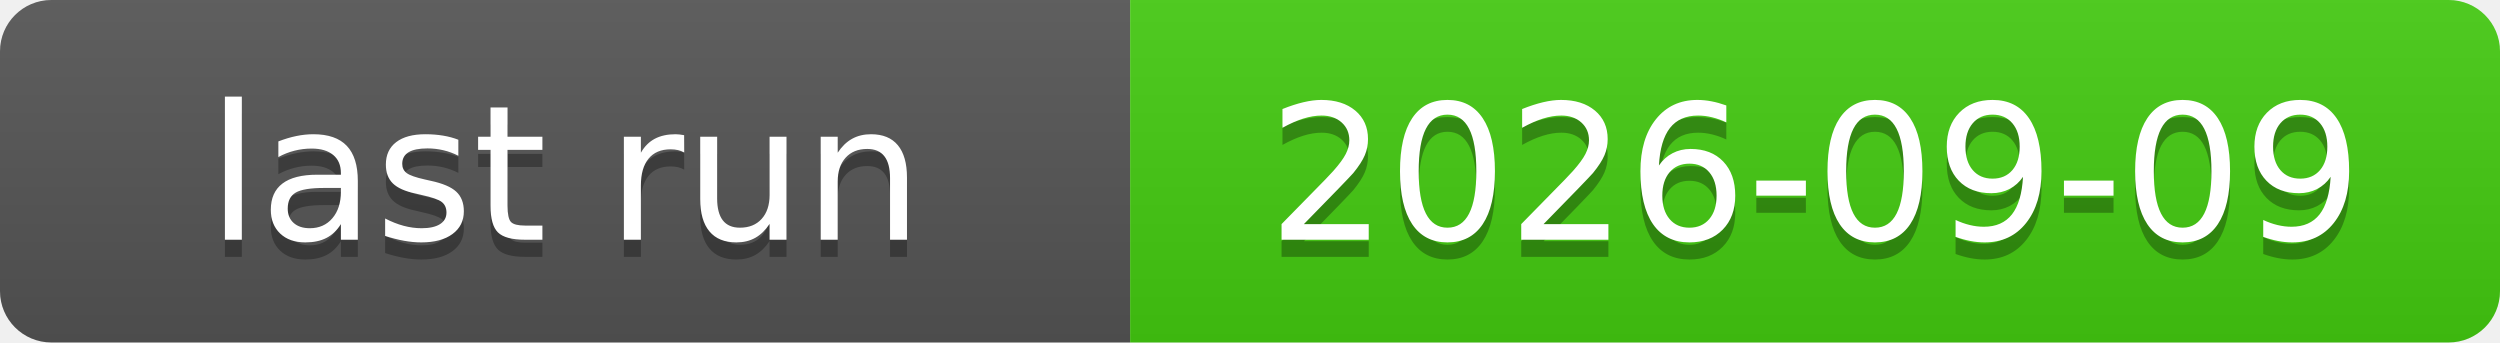
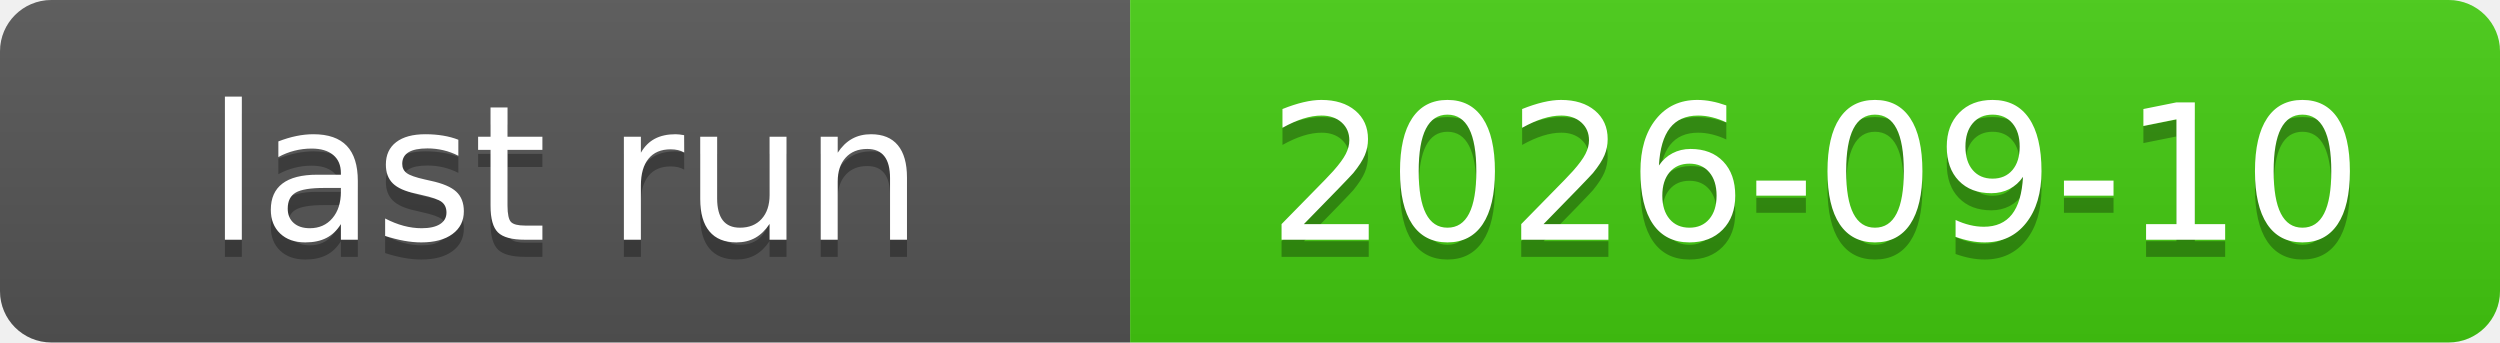
<svg xmlns="http://www.w3.org/2000/svg" xmlns:xlink="http://www.w3.org/1999/xlink" width="146" height="20" role="img">
-   <a target="_blank" xlink:href="https://github.com/symbolic-labs-pub/freedom-that-lasts/actions/runs/34321001445">
+   <a target="_blank" xlink:href="https://github.com/symbolic-labs-pub/freedom-that-lasts/actions/runs/34446854131">
    <linearGradient id="s" x2="0" y2="100%">
      <stop offset="0" stop-color="#bbb" stop-opacity=".1" />
      <stop offset="1" stop-opacity=".1" />
    </linearGradient>
    <clipPath id="r">
      <rect width="146" height="20" rx="3" fill="#fff" />
    </clipPath>
    <g clip-path="url(#r)">
      <rect width="66" height="20" fill="#555" />
      <rect x="66" width="80" height="20" fill="#4c1" />
      <rect width="146" height="20" fill="url(#s)" />
    </g>
    <g fill="#fff" text-anchor="middle" font-family="Verdana,Geneva,DejaVu Sans,sans-serif" text-rendering="geometricPrecision" font-size="110">
      <text aria-hidden="true" x="330.0" y="150" fill="#010101" fill-opacity=".3" transform="scale(.1)" textLength="560">last run</text>
      <text x="330.0" y="140" transform="scale(.1)" fill="#fff" textLength="560">last run</text>
-       <text aria-hidden="true" x="1060.0" y="150" fill="#010101" fill-opacity=".3" transform="scale(.1)" textLength="700">2026-09-09</text>
-       <text x="1060.0" y="140" transform="scale(.1)" fill="#fff" textLength="700">2026-09-09</text>
+       <text aria-hidden="true" x="1060.0" y="150" fill="#010101" fill-opacity=".3" transform="scale(.1)" textLength="700">2026-09-10</text>
+       <text x="1060.0" y="140" transform="scale(.1)" fill="#fff" textLength="700">2026-09-10</text>
    </g>
  </a>
</svg>
